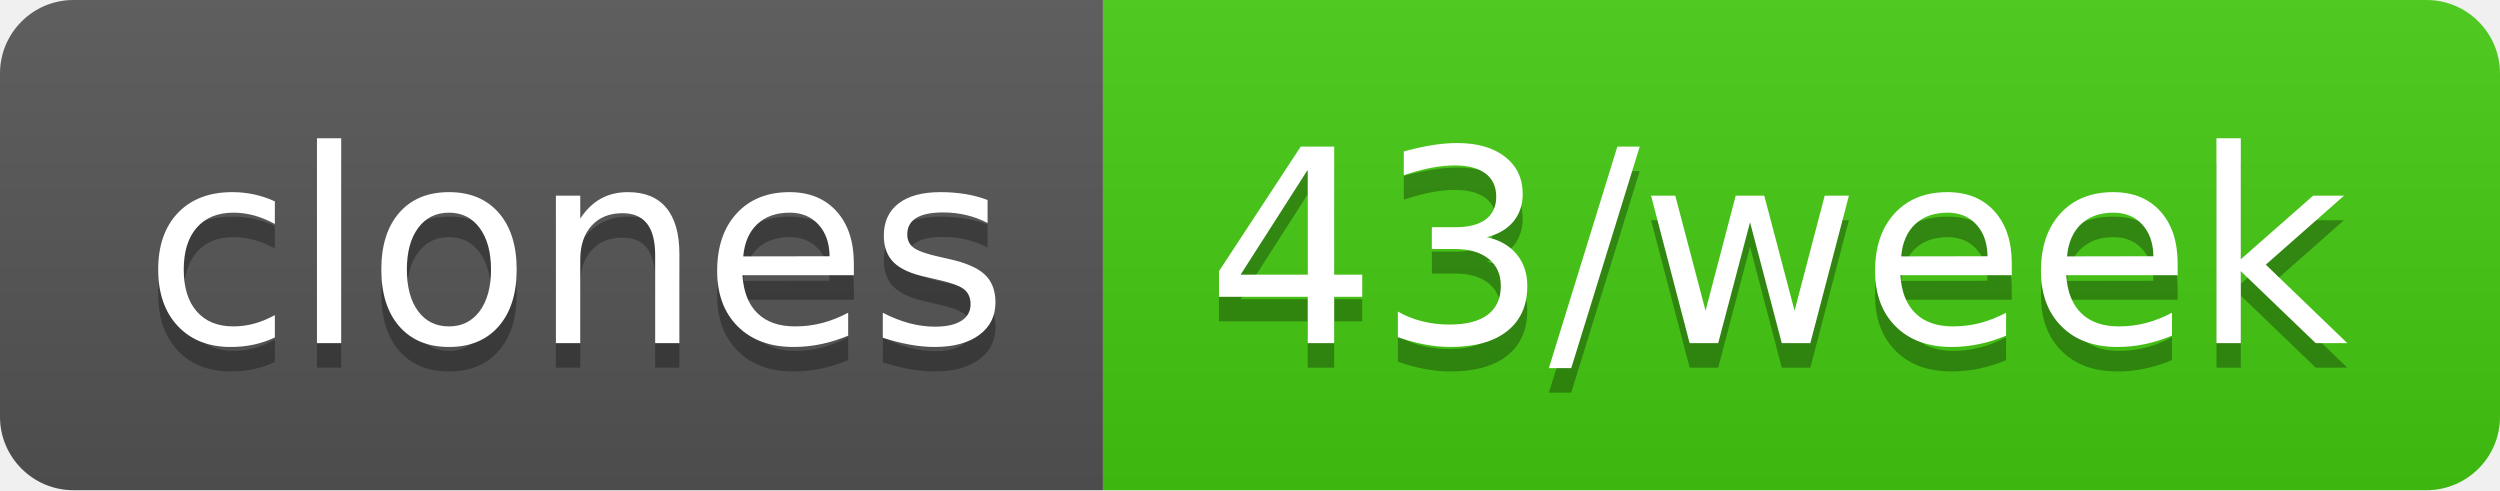
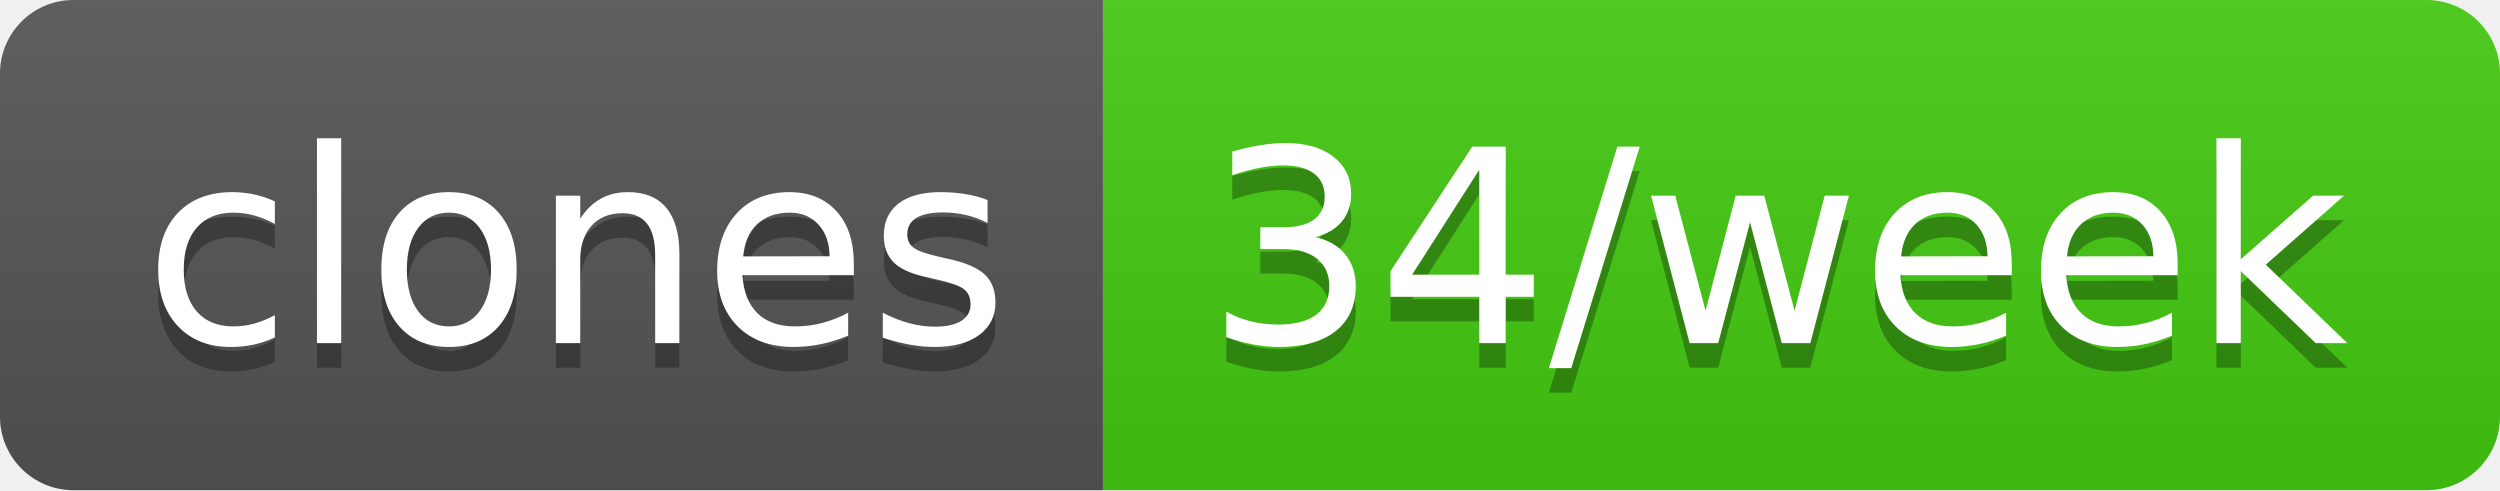
- <svg xmlns="http://www.w3.org/2000/svg" width="102" height="20" role="img" aria-label="clones: 43/week">
+ <svg xmlns="http://www.w3.org/2000/svg" width="102" height="20" role="img" aria-label="clones: 34/week">
  <linearGradient id="s" x2="0" y2="100%">
    <stop offset="0" stop-color="#bbb" stop-opacity=".1" />
    <stop offset="1" stop-opacity=".1" />
  </linearGradient>
  <clipPath id="r">
    <rect width="102" height="20" rx="3" fill="#fff" />
  </clipPath>
  <g clip-path="url(#r)">
    <rect width="45" height="20" fill="#555" />
    <rect x="45" width="57" height="20" fill="#4c1" />
    <rect width="102" height="20" fill="url(#s)" />
  </g>
  <g fill="#fff" text-anchor="middle" font-family="Verdana,Geneva,DejaVu Sans,sans-serif" text-rendering="geometricPrecision" font-size="110">
    <text aria-hidden="true" x="235" y="150" fill="#010101" fill-opacity=".3" transform="scale(.1)" textLength="350">clones</text>
    <text x="235" y="140" transform="scale(.1)" fill="#fff" textLength="350">clones</text>
-     <text aria-hidden="true" x="725" y="150" fill="#010101" fill-opacity=".3" transform="scale(.1)" textLength="470">43/week</text>
-     <text x="725" y="140" transform="scale(.1)" fill="#fff" textLength="470">43/week</text>
+     <text aria-hidden="true" x="725" y="150" fill="#010101" fill-opacity=".3" transform="scale(.1)" textLength="470">34/week</text>
+     <text x="725" y="140" transform="scale(.1)" fill="#fff" textLength="470">34/week</text>
  </g>
</svg>
